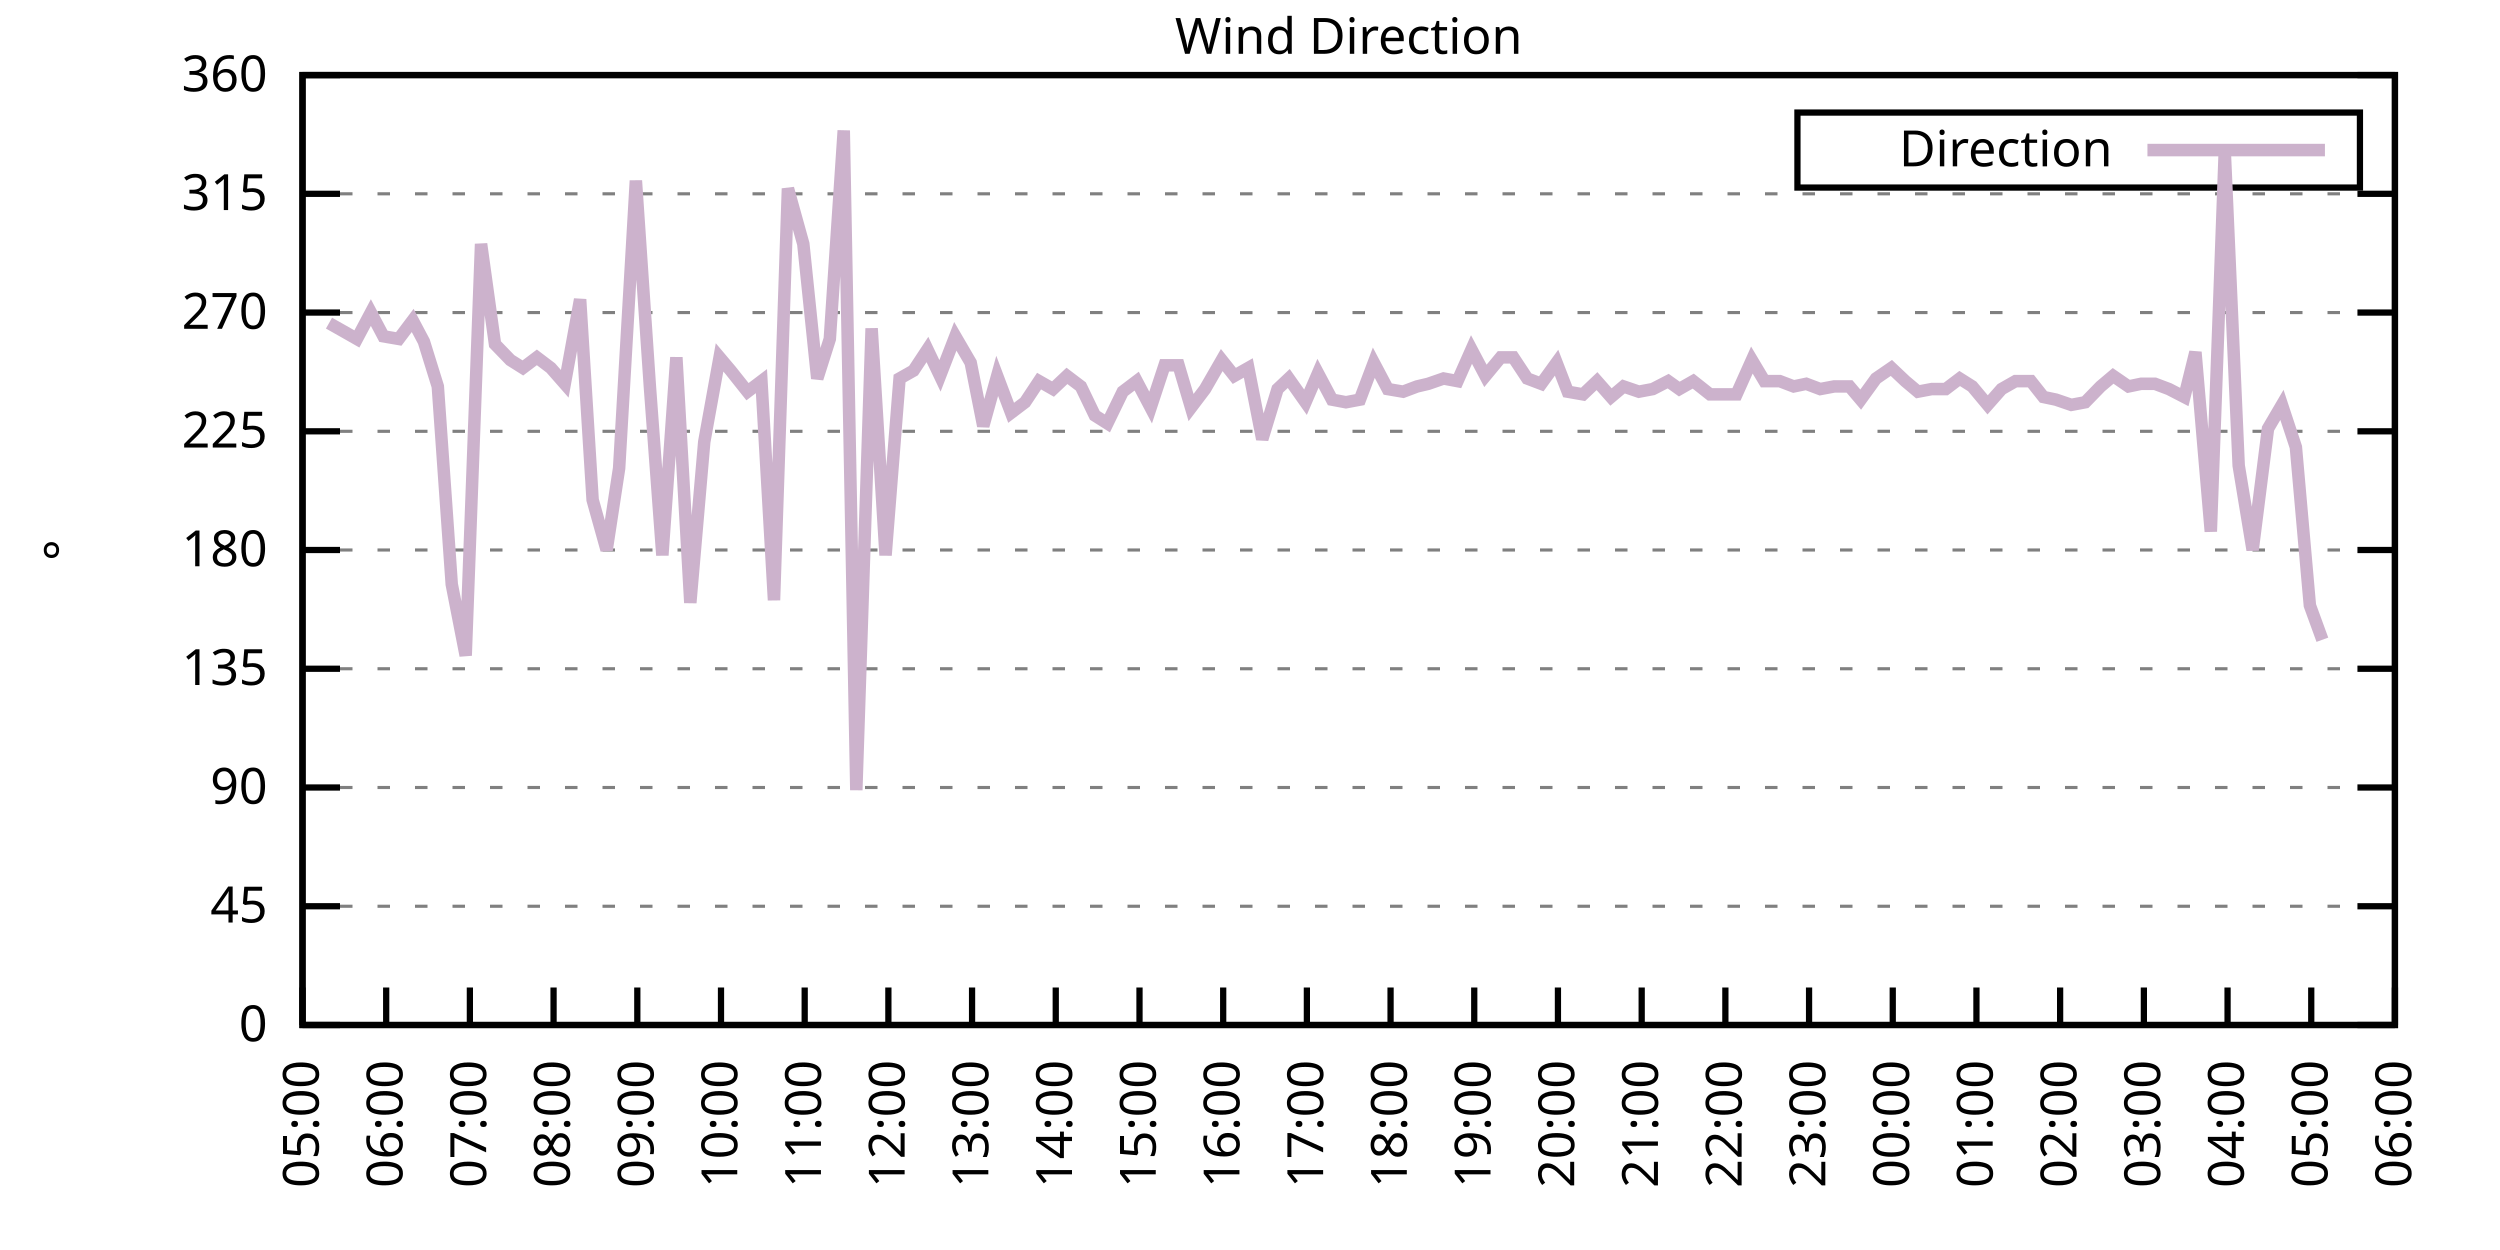
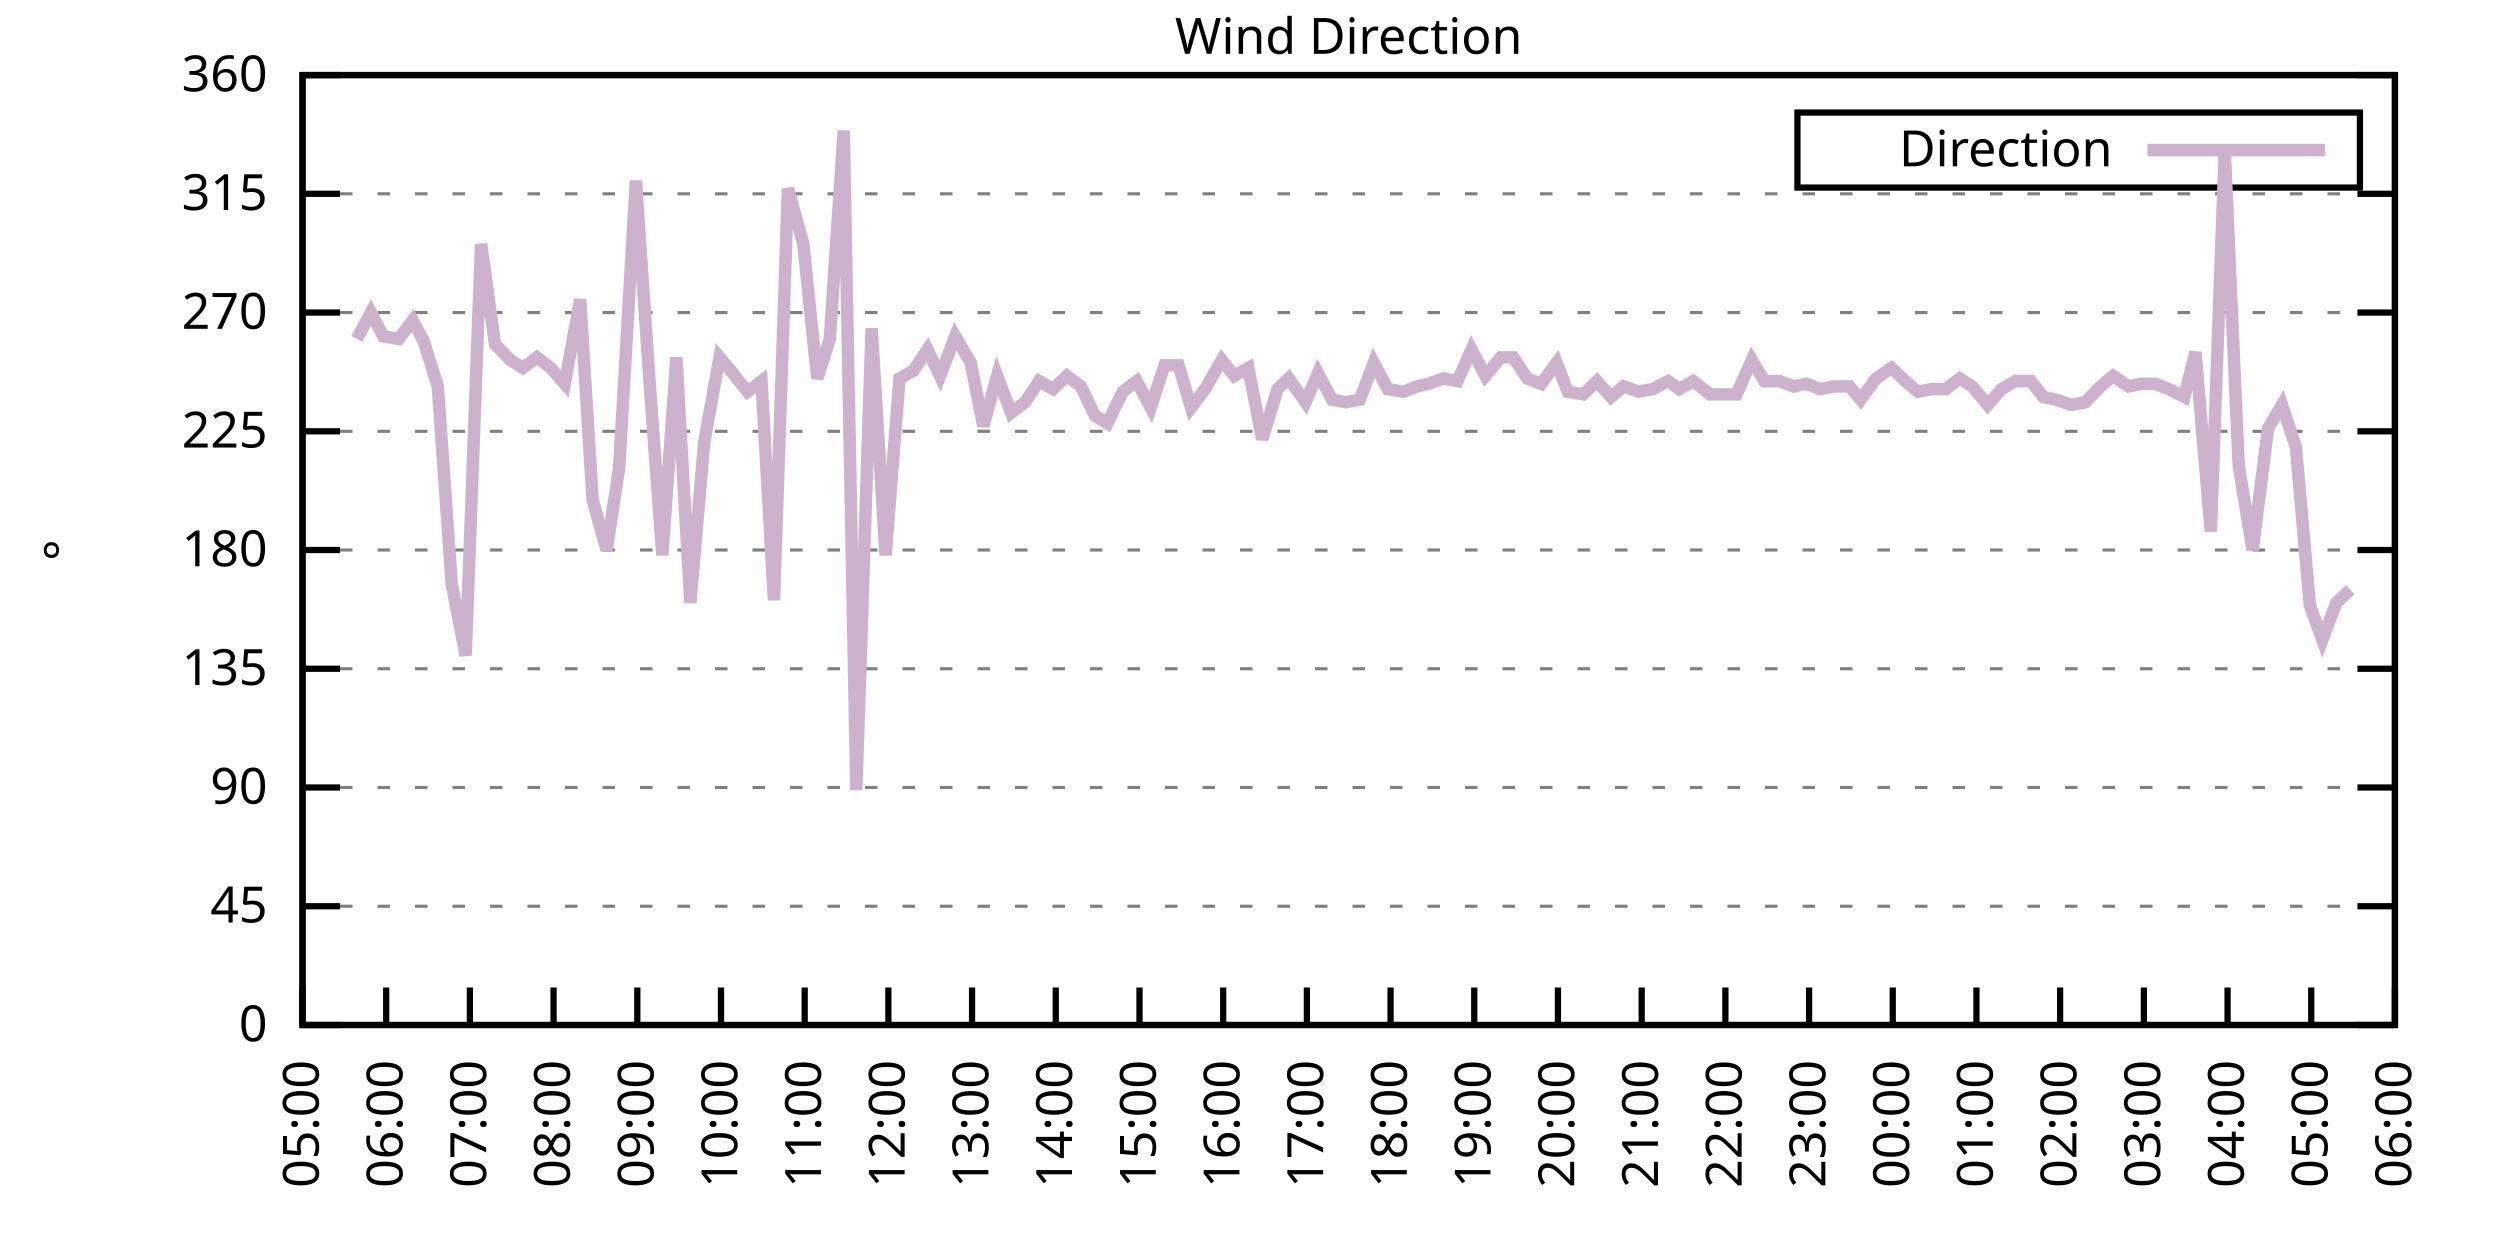
<svg xmlns="http://www.w3.org/2000/svg" xmlns:xlink="http://www.w3.org/1999/xlink" width="400" height="200" viewBox="0 0 400 200">
  <g id="gnuplot_canvas">
    <rect x="0" y="0" width="400" height="200" fill="none" />
    <defs>
      <circle id="gpDot" r="0.5" stroke-width="0.5" stroke="currentColor" />
      <path id="gpPt0" stroke-width="0.333" stroke="currentColor" d="M-1,0 h2 M0,-1 v2" />
      <path id="gpPt1" stroke-width="0.333" stroke="currentColor" d="M-1,-1 L1,1 M1,-1 L-1,1" />
      <path id="gpPt2" stroke-width="0.333" stroke="currentColor" d="M-1,0 L1,0 M0,-1 L0,1 M-1,-1 L1,1 M-1,1 L1,-1" />
      <rect id="gpPt3" stroke-width="0.333" stroke="currentColor" x="-1" y="-1" width="2" height="2" />
      <rect id="gpPt4" stroke-width="0.333" stroke="currentColor" fill="currentColor" x="-1" y="-1" width="2" height="2" />
      <circle id="gpPt5" stroke-width="0.333" stroke="currentColor" cx="0" cy="0" r="1" />
      <use xlink:href="#gpPt5" id="gpPt6" fill="currentColor" stroke="none" />
      <path id="gpPt7" stroke-width="0.333" stroke="currentColor" d="M0,-1.33 L-1.33,0.67 L1.33,0.67 z" />
      <use xlink:href="#gpPt7" id="gpPt8" fill="currentColor" stroke="none" />
      <use xlink:href="#gpPt7" id="gpPt9" stroke="currentColor" transform="rotate(180)" />
      <use xlink:href="#gpPt9" id="gpPt10" fill="currentColor" stroke="none" />
      <use xlink:href="#gpPt3" id="gpPt11" stroke="currentColor" transform="rotate(45)" />
      <use xlink:href="#gpPt11" id="gpPt12" fill="currentColor" stroke="none" />
      <path id="gpPt13" stroke-width="0.333" stroke="currentColor" d="M0,1.330 L1.265,0.411 L0.782,-1.067 L-0.782,-1.076 L-1.265,0.411 z" />
      <use xlink:href="#gpPt13" id="gpPt14" fill="currentColor" stroke="none" />
      <filter id="textbox" filterUnits="objectBoundingBox" x="0" y="0" height="1" width="1">
        <feFlood flood-color="white" flood-opacity="1" result="bgnd" />
        <feComposite in="SourceGraphic" in2="bgnd" operator="atop" />
      </filter>
      <filter id="greybox" filterUnits="objectBoundingBox" x="0" y="0" height="1" width="1">
        <feFlood flood-color="lightgrey" flood-opacity="1" result="grey" />
        <feComposite in="SourceGraphic" in2="grey" operator="atop" />
      </filter>
    </defs>
    <g fill="none" color="white" stroke="currentColor" stroke-width="1.00" stroke-linecap="butt" stroke-linejoin="miter">
</g>
    <g fill="none" color="black" stroke="currentColor" stroke-width="1.00" stroke-linecap="butt" stroke-linejoin="miter">
      <g stroke="none" shape-rendering="crispEdges">
        <polygon fill="rgb(255, 255, 255)" points="48.40,164.00 383.18,164.00 383.18,12.02 48.40,12.02 " />
      </g>
    </g>
    <g fill="none" color="black" stroke="currentColor" stroke-width="1.00" stroke-linecap="butt" stroke-linejoin="miter">
</g>
    <g fill="none" color="black" stroke="black" stroke-width="0.50" stroke-linecap="butt" stroke-linejoin="miter">
</g>
    <g fill="none" color="gray" stroke="currentColor" stroke-width="0.50" stroke-linecap="butt" stroke-linejoin="miter">
      <path stroke="gray" stroke-dasharray="2,4" class="gridline" d="M48.40,164.00 L383.19,164.00  " />
    </g>
    <g fill="none" color="gray" stroke="gray" stroke-width="1.00" stroke-linecap="butt" stroke-linejoin="miter">
</g>
    <g fill="none" color="black" stroke="currentColor" stroke-width="1.00" stroke-linecap="butt" stroke-linejoin="miter">
      <path stroke="black" d="M48.40,164.00 L54.40,164.00 M383.19,164.00 L377.19,164.00  " />
      <g transform="translate(42.80,166.60)" stroke="none" fill="black" font-family="Sans" font-size="8.00" text-anchor="end">
        <text>
          <tspan font-family="Sans"> 0</tspan>
        </text>
      </g>
    </g>
    <g fill="none" color="black" stroke="currentColor" stroke-width="1.00" stroke-linecap="butt" stroke-linejoin="miter">
</g>
    <g fill="none" color="black" stroke="black" stroke-width="0.50" stroke-linecap="butt" stroke-linejoin="miter">
</g>
    <g fill="none" color="gray" stroke="currentColor" stroke-width="0.50" stroke-linecap="butt" stroke-linejoin="miter">
      <path stroke="gray" stroke-dasharray="2,4" class="gridline" d="M48.40,145.00 L383.19,145.00  " />
    </g>
    <g fill="none" color="gray" stroke="gray" stroke-width="1.00" stroke-linecap="butt" stroke-linejoin="miter">
</g>
    <g fill="none" color="black" stroke="currentColor" stroke-width="1.00" stroke-linecap="butt" stroke-linejoin="miter">
      <path stroke="black" d="M48.40,145.00 L54.40,145.00 M383.19,145.00 L377.19,145.00  " />
      <g transform="translate(42.80,147.60)" stroke="none" fill="black" font-family="Sans" font-size="8.00" text-anchor="end">
        <text>
          <tspan font-family="Sans"> 45</tspan>
        </text>
      </g>
    </g>
    <g fill="none" color="black" stroke="currentColor" stroke-width="1.00" stroke-linecap="butt" stroke-linejoin="miter">
</g>
    <g fill="none" color="black" stroke="black" stroke-width="0.50" stroke-linecap="butt" stroke-linejoin="miter">
</g>
    <g fill="none" color="gray" stroke="currentColor" stroke-width="0.50" stroke-linecap="butt" stroke-linejoin="miter">
      <path stroke="gray" stroke-dasharray="2,4" class="gridline" d="M48.40,126.00 L383.19,126.00  " />
    </g>
    <g fill="none" color="gray" stroke="gray" stroke-width="1.00" stroke-linecap="butt" stroke-linejoin="miter">
</g>
    <g fill="none" color="black" stroke="currentColor" stroke-width="1.00" stroke-linecap="butt" stroke-linejoin="miter">
      <path stroke="black" d="M48.40,126.00 L54.40,126.00 M383.19,126.00 L377.19,126.00  " />
      <g transform="translate(42.80,128.60)" stroke="none" fill="black" font-family="Sans" font-size="8.00" text-anchor="end">
        <text>
          <tspan font-family="Sans"> 90</tspan>
        </text>
      </g>
    </g>
    <g fill="none" color="black" stroke="currentColor" stroke-width="1.00" stroke-linecap="butt" stroke-linejoin="miter">
</g>
    <g fill="none" color="black" stroke="black" stroke-width="0.50" stroke-linecap="butt" stroke-linejoin="miter">
</g>
    <g fill="none" color="gray" stroke="currentColor" stroke-width="0.50" stroke-linecap="butt" stroke-linejoin="miter">
      <path stroke="gray" stroke-dasharray="2,4" class="gridline" d="M48.40,107.00 L383.19,107.00  " />
    </g>
    <g fill="none" color="gray" stroke="gray" stroke-width="1.00" stroke-linecap="butt" stroke-linejoin="miter">
</g>
    <g fill="none" color="black" stroke="currentColor" stroke-width="1.00" stroke-linecap="butt" stroke-linejoin="miter">
      <path stroke="black" d="M48.40,107.00 L54.40,107.00 M383.19,107.00 L377.19,107.00  " />
      <g transform="translate(42.80,109.60)" stroke="none" fill="black" font-family="Sans" font-size="8.00" text-anchor="end">
        <text>
          <tspan font-family="Sans"> 135</tspan>
        </text>
      </g>
    </g>
    <g fill="none" color="black" stroke="currentColor" stroke-width="1.00" stroke-linecap="butt" stroke-linejoin="miter">
</g>
    <g fill="none" color="black" stroke="black" stroke-width="0.50" stroke-linecap="butt" stroke-linejoin="miter">
</g>
    <g fill="none" color="gray" stroke="currentColor" stroke-width="0.50" stroke-linecap="butt" stroke-linejoin="miter">
      <path stroke="gray" stroke-dasharray="2,4" class="gridline" d="M48.40,88.00 L383.19,88.00  " />
    </g>
    <g fill="none" color="gray" stroke="gray" stroke-width="1.00" stroke-linecap="butt" stroke-linejoin="miter">
</g>
    <g fill="none" color="black" stroke="currentColor" stroke-width="1.00" stroke-linecap="butt" stroke-linejoin="miter">
      <path stroke="black" d="M48.40,88.00 L54.40,88.00 M383.19,88.00 L377.19,88.00  " />
      <g transform="translate(42.80,90.60)" stroke="none" fill="black" font-family="Sans" font-size="8.00" text-anchor="end">
        <text>
          <tspan font-family="Sans"> 180</tspan>
        </text>
      </g>
    </g>
    <g fill="none" color="black" stroke="currentColor" stroke-width="1.00" stroke-linecap="butt" stroke-linejoin="miter">
</g>
    <g fill="none" color="black" stroke="black" stroke-width="0.50" stroke-linecap="butt" stroke-linejoin="miter">
</g>
    <g fill="none" color="gray" stroke="currentColor" stroke-width="0.50" stroke-linecap="butt" stroke-linejoin="miter">
      <path stroke="gray" stroke-dasharray="2,4" class="gridline" d="M48.40,69.01 L383.19,69.01  " />
    </g>
    <g fill="none" color="gray" stroke="gray" stroke-width="1.00" stroke-linecap="butt" stroke-linejoin="miter">
</g>
    <g fill="none" color="black" stroke="currentColor" stroke-width="1.00" stroke-linecap="butt" stroke-linejoin="miter">
      <path stroke="black" d="M48.40,69.01 L54.40,69.01 M383.19,69.01 L377.19,69.01  " />
      <g transform="translate(42.80,71.61)" stroke="none" fill="black" font-family="Sans" font-size="8.00" text-anchor="end">
        <text>
          <tspan font-family="Sans"> 225</tspan>
        </text>
      </g>
    </g>
    <g fill="none" color="black" stroke="currentColor" stroke-width="1.00" stroke-linecap="butt" stroke-linejoin="miter">
</g>
    <g fill="none" color="black" stroke="black" stroke-width="0.50" stroke-linecap="butt" stroke-linejoin="miter">
</g>
    <g fill="none" color="gray" stroke="currentColor" stroke-width="0.50" stroke-linecap="butt" stroke-linejoin="miter">
      <path stroke="gray" stroke-dasharray="2,4" class="gridline" d="M48.40,50.01 L383.19,50.01  " />
    </g>
    <g fill="none" color="gray" stroke="gray" stroke-width="1.00" stroke-linecap="butt" stroke-linejoin="miter">
</g>
    <g fill="none" color="black" stroke="currentColor" stroke-width="1.00" stroke-linecap="butt" stroke-linejoin="miter">
      <path stroke="black" d="M48.40,50.01 L54.40,50.01 M383.19,50.01 L377.19,50.01  " />
      <g transform="translate(42.80,52.61)" stroke="none" fill="black" font-family="Sans" font-size="8.00" text-anchor="end">
        <text>
          <tspan font-family="Sans"> 270</tspan>
        </text>
      </g>
    </g>
    <g fill="none" color="black" stroke="currentColor" stroke-width="1.00" stroke-linecap="butt" stroke-linejoin="miter">
</g>
    <g fill="none" color="black" stroke="black" stroke-width="0.50" stroke-linecap="butt" stroke-linejoin="miter">
</g>
    <g fill="none" color="gray" stroke="currentColor" stroke-width="0.50" stroke-linecap="butt" stroke-linejoin="miter">
      <path stroke="gray" stroke-dasharray="2,4" class="gridline" d="M48.40,31.01 L383.19,31.01  " />
    </g>
    <g fill="none" color="gray" stroke="gray" stroke-width="1.00" stroke-linecap="butt" stroke-linejoin="miter">
</g>
    <g fill="none" color="black" stroke="currentColor" stroke-width="1.00" stroke-linecap="butt" stroke-linejoin="miter">
      <path stroke="black" d="M48.40,31.01 L54.40,31.01 M383.19,31.01 L377.19,31.01  " />
      <g transform="translate(42.80,33.61)" stroke="none" fill="black" font-family="Sans" font-size="8.00" text-anchor="end">
        <text>
          <tspan font-family="Sans"> 315</tspan>
        </text>
      </g>
    </g>
    <g fill="none" color="black" stroke="currentColor" stroke-width="1.00" stroke-linecap="butt" stroke-linejoin="miter">
</g>
    <g fill="none" color="black" stroke="black" stroke-width="0.50" stroke-linecap="butt" stroke-linejoin="miter">
</g>
    <g fill="none" color="gray" stroke="currentColor" stroke-width="0.50" stroke-linecap="butt" stroke-linejoin="miter">
      <path stroke="gray" stroke-dasharray="2,4" class="gridline" d="M48.40,12.01 L383.19,12.01  " />
    </g>
    <g fill="none" color="gray" stroke="gray" stroke-width="1.00" stroke-linecap="butt" stroke-linejoin="miter">
</g>
    <g fill="none" color="black" stroke="currentColor" stroke-width="1.00" stroke-linecap="butt" stroke-linejoin="miter">
      <path stroke="black" d="M48.40,12.01 L54.40,12.01 M383.19,12.01 L377.19,12.01  " />
      <g transform="translate(42.80,14.61)" stroke="none" fill="black" font-family="Sans" font-size="8.00" text-anchor="end">
        <text>
          <tspan font-family="Sans"> 360</tspan>
        </text>
      </g>
    </g>
    <g fill="none" color="black" stroke="currentColor" stroke-width="1.00" stroke-linecap="butt" stroke-linejoin="miter">
      <path stroke="black" d="M48.40,164.00 L48.40,158.00  " />
      <g transform="translate(51.00,169.60) rotate(270.00)" stroke="none" fill="black" font-family="Sans" font-size="8.00" text-anchor="end">
        <text>
          <tspan font-family="Sans">05:00</tspan>
        </text>
      </g>
    </g>
    <g fill="none" color="black" stroke="currentColor" stroke-width="1.00" stroke-linecap="butt" stroke-linejoin="miter">
      <path stroke="black" d="M61.79,164.00 L61.79,158.00  " />
      <g transform="translate(64.39,169.60) rotate(270.00)" stroke="none" fill="black" font-family="Sans" font-size="8.00" text-anchor="end">
        <text>
          <tspan font-family="Sans">06:00</tspan>
        </text>
      </g>
    </g>
    <g fill="none" color="black" stroke="currentColor" stroke-width="1.00" stroke-linecap="butt" stroke-linejoin="miter">
      <path stroke="black" d="M75.18,164.00 L75.18,158.00  " />
      <g transform="translate(77.78,169.60) rotate(270.00)" stroke="none" fill="black" font-family="Sans" font-size="8.00" text-anchor="end">
        <text>
          <tspan font-family="Sans">07:00</tspan>
        </text>
      </g>
    </g>
    <g fill="none" color="black" stroke="currentColor" stroke-width="1.00" stroke-linecap="butt" stroke-linejoin="miter">
      <path stroke="black" d="M88.57,164.00 L88.57,158.00  " />
      <g transform="translate(91.17,169.60) rotate(270.00)" stroke="none" fill="black" font-family="Sans" font-size="8.00" text-anchor="end">
        <text>
          <tspan font-family="Sans">08:00</tspan>
        </text>
      </g>
    </g>
    <g fill="none" color="black" stroke="currentColor" stroke-width="1.00" stroke-linecap="butt" stroke-linejoin="miter">
      <path stroke="black" d="M101.97,164.00 L101.97,158.00  " />
      <g transform="translate(104.57,169.60) rotate(270.00)" stroke="none" fill="black" font-family="Sans" font-size="8.00" text-anchor="end">
        <text>
          <tspan font-family="Sans">09:00</tspan>
        </text>
      </g>
    </g>
    <g fill="none" color="black" stroke="currentColor" stroke-width="1.00" stroke-linecap="butt" stroke-linejoin="miter">
      <path stroke="black" d="M115.36,164.00 L115.36,158.00  " />
      <g transform="translate(117.96,169.60) rotate(270.00)" stroke="none" fill="black" font-family="Sans" font-size="8.00" text-anchor="end">
        <text>
          <tspan font-family="Sans">10:00</tspan>
        </text>
      </g>
    </g>
    <g fill="none" color="black" stroke="currentColor" stroke-width="1.00" stroke-linecap="butt" stroke-linejoin="miter">
      <path stroke="black" d="M128.75,164.00 L128.75,158.00  " />
      <g transform="translate(131.35,169.60) rotate(270.00)" stroke="none" fill="black" font-family="Sans" font-size="8.00" text-anchor="end">
        <text>
          <tspan font-family="Sans">11:00</tspan>
        </text>
      </g>
    </g>
    <g fill="none" color="black" stroke="currentColor" stroke-width="1.00" stroke-linecap="butt" stroke-linejoin="miter">
      <path stroke="black" d="M142.14,164.00 L142.14,158.00  " />
      <g transform="translate(144.74,169.60) rotate(270.00)" stroke="none" fill="black" font-family="Sans" font-size="8.00" text-anchor="end">
        <text>
          <tspan font-family="Sans">12:00</tspan>
        </text>
      </g>
    </g>
    <g fill="none" color="black" stroke="currentColor" stroke-width="1.00" stroke-linecap="butt" stroke-linejoin="miter">
      <path stroke="black" d="M155.53,164.00 L155.53,158.00  " />
      <g transform="translate(158.13,169.60) rotate(270.00)" stroke="none" fill="black" font-family="Sans" font-size="8.00" text-anchor="end">
        <text>
          <tspan font-family="Sans">13:00</tspan>
        </text>
      </g>
    </g>
    <g fill="none" color="black" stroke="currentColor" stroke-width="1.00" stroke-linecap="butt" stroke-linejoin="miter">
      <path stroke="black" d="M168.92,164.00 L168.92,158.00  " />
      <g transform="translate(171.52,169.60) rotate(270.00)" stroke="none" fill="black" font-family="Sans" font-size="8.00" text-anchor="end">
        <text>
          <tspan font-family="Sans">14:00</tspan>
        </text>
      </g>
    </g>
    <g fill="none" color="black" stroke="currentColor" stroke-width="1.00" stroke-linecap="butt" stroke-linejoin="miter">
      <path stroke="black" d="M182.32,164.00 L182.32,158.00  " />
      <g transform="translate(184.92,169.60) rotate(270.00)" stroke="none" fill="black" font-family="Sans" font-size="8.00" text-anchor="end">
        <text>
          <tspan font-family="Sans">15:00</tspan>
        </text>
      </g>
    </g>
    <g fill="none" color="black" stroke="currentColor" stroke-width="1.00" stroke-linecap="butt" stroke-linejoin="miter">
      <path stroke="black" d="M195.71,164.00 L195.71,158.00  " />
      <g transform="translate(198.31,169.60) rotate(270.00)" stroke="none" fill="black" font-family="Sans" font-size="8.00" text-anchor="end">
        <text>
          <tspan font-family="Sans">16:00</tspan>
        </text>
      </g>
    </g>
    <g fill="none" color="black" stroke="currentColor" stroke-width="1.00" stroke-linecap="butt" stroke-linejoin="miter">
      <path stroke="black" d="M209.10,164.00 L209.10,158.00  " />
      <g transform="translate(211.70,169.60) rotate(270.00)" stroke="none" fill="black" font-family="Sans" font-size="8.00" text-anchor="end">
        <text>
          <tspan font-family="Sans">17:00</tspan>
        </text>
      </g>
    </g>
    <g fill="none" color="black" stroke="currentColor" stroke-width="1.00" stroke-linecap="butt" stroke-linejoin="miter">
      <path stroke="black" d="M222.49,164.00 L222.49,158.00  " />
      <g transform="translate(225.09,169.60) rotate(270.00)" stroke="none" fill="black" font-family="Sans" font-size="8.00" text-anchor="end">
        <text>
          <tspan font-family="Sans">18:00</tspan>
        </text>
      </g>
    </g>
    <g fill="none" color="black" stroke="currentColor" stroke-width="1.00" stroke-linecap="butt" stroke-linejoin="miter">
      <path stroke="black" d="M235.88,164.00 L235.88,158.00  " />
      <g transform="translate(238.48,169.60) rotate(270.00)" stroke="none" fill="black" font-family="Sans" font-size="8.00" text-anchor="end">
        <text>
          <tspan font-family="Sans">19:00</tspan>
        </text>
      </g>
    </g>
    <g fill="none" color="black" stroke="currentColor" stroke-width="1.00" stroke-linecap="butt" stroke-linejoin="miter">
      <path stroke="black" d="M249.27,164.00 L249.27,158.00  " />
      <g transform="translate(251.87,169.60) rotate(270.00)" stroke="none" fill="black" font-family="Sans" font-size="8.00" text-anchor="end">
        <text>
          <tspan font-family="Sans">20:00</tspan>
        </text>
      </g>
    </g>
    <g fill="none" color="black" stroke="currentColor" stroke-width="1.00" stroke-linecap="butt" stroke-linejoin="miter">
      <path stroke="black" d="M262.67,164.00 L262.67,158.00  " />
      <g transform="translate(265.27,169.60) rotate(270.00)" stroke="none" fill="black" font-family="Sans" font-size="8.00" text-anchor="end">
        <text>
          <tspan font-family="Sans">21:00</tspan>
        </text>
      </g>
    </g>
    <g fill="none" color="black" stroke="currentColor" stroke-width="1.00" stroke-linecap="butt" stroke-linejoin="miter">
      <path stroke="black" d="M276.06,164.00 L276.06,158.00  " />
      <g transform="translate(278.66,169.60) rotate(270.00)" stroke="none" fill="black" font-family="Sans" font-size="8.00" text-anchor="end">
        <text>
          <tspan font-family="Sans">22:00</tspan>
        </text>
      </g>
    </g>
    <g fill="none" color="black" stroke="currentColor" stroke-width="1.00" stroke-linecap="butt" stroke-linejoin="miter">
      <path stroke="black" d="M289.45,164.00 L289.45,158.00  " />
      <g transform="translate(292.05,169.60) rotate(270.00)" stroke="none" fill="black" font-family="Sans" font-size="8.00" text-anchor="end">
        <text>
          <tspan font-family="Sans">23:00</tspan>
        </text>
      </g>
    </g>
    <g fill="none" color="black" stroke="currentColor" stroke-width="1.00" stroke-linecap="butt" stroke-linejoin="miter">
      <path stroke="black" d="M302.84,164.00 L302.84,158.00  " />
      <g transform="translate(305.44,169.60) rotate(270.00)" stroke="none" fill="black" font-family="Sans" font-size="8.00" text-anchor="end">
        <text>
          <tspan font-family="Sans">00:00</tspan>
        </text>
      </g>
    </g>
    <g fill="none" color="black" stroke="currentColor" stroke-width="1.00" stroke-linecap="butt" stroke-linejoin="miter">
      <path stroke="black" d="M316.23,164.00 L316.23,158.00  " />
      <g transform="translate(318.83,169.60) rotate(270.00)" stroke="none" fill="black" font-family="Sans" font-size="8.00" text-anchor="end">
        <text>
          <tspan font-family="Sans">01:00</tspan>
        </text>
      </g>
    </g>
    <g fill="none" color="black" stroke="currentColor" stroke-width="1.00" stroke-linecap="butt" stroke-linejoin="miter">
      <path stroke="black" d="M329.62,164.00 L329.62,158.00  " />
      <g transform="translate(332.22,169.60) rotate(270.00)" stroke="none" fill="black" font-family="Sans" font-size="8.00" text-anchor="end">
        <text>
          <tspan font-family="Sans">02:00</tspan>
        </text>
      </g>
    </g>
    <g fill="none" color="black" stroke="currentColor" stroke-width="1.00" stroke-linecap="butt" stroke-linejoin="miter">
      <path stroke="black" d="M343.02,164.00 L343.02,158.00  " />
      <g transform="translate(345.62,169.60) rotate(270.00)" stroke="none" fill="black" font-family="Sans" font-size="8.00" text-anchor="end">
        <text>
          <tspan font-family="Sans">03:00</tspan>
        </text>
      </g>
    </g>
    <g fill="none" color="black" stroke="currentColor" stroke-width="1.00" stroke-linecap="butt" stroke-linejoin="miter">
      <path stroke="black" d="M356.41,164.00 L356.41,158.00  " />
      <g transform="translate(359.01,169.60) rotate(270.00)" stroke="none" fill="black" font-family="Sans" font-size="8.00" text-anchor="end">
        <text>
          <tspan font-family="Sans">04:00</tspan>
        </text>
      </g>
    </g>
    <g fill="none" color="black" stroke="currentColor" stroke-width="1.00" stroke-linecap="butt" stroke-linejoin="miter">
      <path stroke="black" d="M369.80,164.00 L369.80,158.00  " />
      <g transform="translate(372.40,169.60) rotate(270.00)" stroke="none" fill="black" font-family="Sans" font-size="8.00" text-anchor="end">
        <text>
          <tspan font-family="Sans">05:00</tspan>
        </text>
      </g>
    </g>
    <g fill="none" color="black" stroke="currentColor" stroke-width="1.00" stroke-linecap="butt" stroke-linejoin="miter">
      <path stroke="black" d="M383.19,164.00 L383.19,158.00  " />
      <g transform="translate(385.79,169.60) rotate(270.00)" stroke="none" fill="black" font-family="Sans" font-size="8.00" text-anchor="end">
        <text>
          <tspan font-family="Sans">06:00</tspan>
        </text>
      </g>
    </g>
    <g fill="none" color="black" stroke="currentColor" stroke-width="1.00" stroke-linecap="butt" stroke-linejoin="miter">
</g>
    <g fill="none" color="black" stroke="currentColor" stroke-width="1.00" stroke-linecap="butt" stroke-linejoin="miter">
      <path stroke="black" d="M48.40,12.01 L48.40,164.00 L383.19,164.00 L383.19,12.01 L48.40,12.01 Z  " />
    </g>
    <g fill="none" color="black" stroke="currentColor" stroke-width="1.00" stroke-linecap="butt" stroke-linejoin="miter">
</g>
    <g fill="none" color="black" stroke="currentColor" stroke-width="1.00" stroke-linecap="butt" stroke-linejoin="miter">
      <path stroke="black" d="M287.59,30.01 L287.59,18.01 L377.59,18.01 L377.59,30.01 L287.59,30.01 Z  " />
    </g>
    <g id="Wind_direction_plot_1">
      <g fill="none" color="white" stroke="black" stroke-width="2.00" stroke-linecap="butt" stroke-linejoin="miter">
</g>
      <g fill="none" color="black" stroke="currentColor" stroke-width="2.00" stroke-linecap="butt" stroke-linejoin="miter">
        <g transform="translate(337.99,26.61)" stroke="none" fill="black" font-family="Sans" font-size="8.00" text-anchor="end">
          <text>
            <tspan font-family="Sans">Direction</tspan>
          </text>
        </g>
      </g>
      <g fill="none" color="black" stroke="currentColor" stroke-width="2.00" stroke-linecap="butt" stroke-linejoin="miter">
-         <path stroke="rgb(204, 178, 204)" d="M343.59,24.01 L371.99,24.01 M52.64,51.70 L54.87,52.96 L57.10,54.23 L59.34,50.01 L61.35,53.81 L63.80,54.23   L66.03,51.27 L67.82,54.65 L70.05,61.83 L72.28,93.49 L74.51,104.89 L76.97,39.03 L79.20,55.07 L81.66,57.61   L83.66,58.87 L85.90,57.18 L88.13,58.87 L90.36,61.41 L92.82,47.90 L94.82,79.98 L97.06,88.00 L99.06,74.92   L101.74,28.90 L103.98,61.83 L105.98,88.85 L108.22,57.18 L110.45,96.45 L112.68,70.70 L115.13,57.18 L116.92,59.30   L119.60,62.67 L121.83,60.98 L123.84,96.03 L126.07,30.16 L128.53,39.03 L130.76,60.56 L132.77,54.23 L135.00,20.88   L137.01,126.42 L139.46,52.54 L141.69,88.85 L143.93,60.56 L146.16,59.30 L148.39,55.92 L150.40,60.14 L152.85,53.81   L155.31,58.03 L157.32,68.16 L159.55,60.14 L161.78,66.05 L164.01,64.36 L166.25,60.98 L168.48,62.25 L170.71,60.14   L172.94,61.83 L175.17,66.47 L177.18,67.74 L179.64,62.67 L181.87,60.98 L184.10,65.21 L186.33,58.45 L188.57,58.45   L190.57,65.21 L192.81,62.25 L195.48,57.61 L197.49,60.14 L199.73,58.87 L201.96,70.27 L204.41,62.25 L206.20,60.56   L208.88,64.36 L210.88,59.72 L213.12,63.94 L215.35,64.36 L217.58,63.94 L219.81,58.03 L222.04,62.25 L224.50,62.67   L226.73,61.83 L228.52,61.41 L230.97,60.56 L233.20,60.98 L235.44,55.92 L237.67,60.14 L240.12,57.18 L242.13,57.18   L244.36,60.56 L246.60,61.41 L249.05,58.03 L250.84,62.67 L253.29,63.10 L255.52,60.98 L257.76,63.52 L259.76,61.83   L262.22,62.67 L264.45,62.25 L266.91,60.98 L268.69,62.25 L270.92,60.98 L273.60,63.10 L275.61,63.10 L277.84,63.10   L280.30,57.61 L282.31,60.98 L284.76,60.98 L286.99,61.83 L289.00,61.41 L291.23,62.25 L293.47,61.83 L295.92,61.83   L297.71,63.94 L300.16,60.56 L302.62,58.87 L304.85,60.98 L306.86,62.67 L309.09,62.25 L311.32,62.25 L313.55,60.56   L315.56,61.83 L318.02,64.78 L320.25,62.25 L322.48,60.98 L324.94,60.98 L326.95,63.52 L328.95,63.94 L331.41,64.78   L333.64,64.36 L336.10,61.83 L338.10,60.14 L340.56,61.83 L342.57,61.41 L344.80,61.41 L347.03,62.25 L349.49,63.52   L351.27,56.34 L353.73,85.05 L355.96,24.25 L358.19,74.49 L360.42,88.00 L362.88,68.58 L365.11,64.78 L367.34,71.54   L369.58,96.87 L371.58,102.36  " />
+         <path stroke="rgb(204, 178, 204)" d="M343.59,24.01 L371.99,24.01 M57.10,54.23 L59.34,50.01 L61.35,53.81 L63.80,54.23 L66.03,51.27 L67.82,54.65   L70.05,61.83 L72.28,93.49 L74.51,104.89 L76.97,39.03 L79.20,55.07 L81.66,57.61 L83.66,58.87 L85.90,57.18   L88.13,58.87 L90.36,61.41 L92.82,47.90 L94.82,79.98 L97.06,88.00 L99.06,74.92 L101.74,28.90 L103.98,61.83   L105.98,88.85 L108.22,57.18 L110.45,96.45 L112.68,70.70 L115.13,57.18 L116.92,59.30 L119.60,62.67 L121.83,60.98   L123.84,96.03 L126.07,30.16 L128.53,39.03 L130.76,60.56 L132.77,54.23 L135.00,20.88 L137.01,126.42 L139.46,52.54   L141.69,88.85 L143.93,60.56 L146.16,59.30 L148.39,55.92 L150.40,60.14 L152.85,53.81 L155.31,58.03 L157.32,68.16   L159.55,60.14 L161.78,66.05 L164.01,64.36 L166.25,60.98 L168.48,62.25 L170.71,60.14 L172.94,61.83 L175.17,66.47   L177.18,67.74 L179.64,62.67 L181.87,60.98 L184.10,65.21 L186.33,58.45 L188.57,58.45 L190.57,65.21 L192.81,62.25   L195.48,57.61 L197.49,60.14 L199.73,58.87 L201.96,70.27 L204.41,62.25 L206.20,60.56 L208.88,64.36 L210.88,59.72   L213.12,63.94 L215.35,64.36 L217.58,63.94 L219.81,58.03 L222.04,62.25 L224.50,62.67 L226.73,61.83 L228.52,61.41   L230.97,60.56 L233.20,60.98 L235.44,55.92 L237.67,60.14 L240.12,57.18 L242.13,57.18 L244.36,60.56 L246.60,61.41   L249.05,58.03 L250.84,62.67 L253.29,63.10 L255.52,60.98 L257.76,63.52 L259.76,61.83 L262.22,62.67 L264.45,62.25   L266.91,60.98 L268.69,62.25 L270.92,60.98 L273.60,63.10 L275.61,63.10 L277.84,63.10 L280.30,57.61 L282.31,60.98   L284.76,60.98 L286.99,61.83 L289.00,61.41 L291.23,62.25 L293.47,61.83 L295.92,61.83 L297.71,63.94 L300.16,60.56   L302.62,58.87 L304.85,60.98 L306.86,62.67 L309.09,62.25 L311.32,62.25 L313.55,60.56 L315.56,61.83 L318.02,64.78   L320.25,62.25 L322.48,60.98 L324.94,60.98 L326.95,63.52 L328.95,63.94 L331.41,64.78 L333.64,64.36 L336.10,61.83   L338.10,60.14 L340.56,61.83 L342.57,61.41 L344.80,61.41 L347.03,62.25 L349.49,63.52 L351.27,56.34 L353.73,85.05   L355.96,24.25 L358.19,74.49 L360.42,88.00 L362.88,68.58 L365.11,64.78 L367.34,71.54 L369.58,96.87 L371.58,102.36   L373.82,96.45 L376.05,94.34  " />
      </g>
    </g>
    <g fill="none" color="black" stroke="currentColor" stroke-width="2.00" stroke-linecap="butt" stroke-linejoin="miter">
</g>
    <g fill="none" color="black" stroke="black" stroke-width="1.00" stroke-linecap="butt" stroke-linejoin="miter">
</g>
    <g fill="none" color="black" stroke="currentColor" stroke-width="1.00" stroke-linecap="butt" stroke-linejoin="miter">
      <path stroke="black" d="M48.40,12.01 L48.40,164.00 L383.19,164.00 L383.19,12.01 L48.40,12.01 Z  " />
      <g transform="translate(12.80,88.01) rotate(270.00)" stroke="none" fill="black" font-family="Sans" font-size="8.00" text-anchor="middle">
        <text>
          <tspan font-family="Sans">°</tspan>
        </text>
      </g>
    </g>
    <g fill="none" color="black" stroke="currentColor" stroke-width="1.00" stroke-linecap="butt" stroke-linejoin="miter">
</g>
    <g fill="none" color="black" stroke="currentColor" stroke-width="1.00" stroke-linecap="butt" stroke-linejoin="miter">
      <g transform="translate(215.79,8.61)" stroke="none" fill="black" font-family="Sans" font-size="8.00" text-anchor="middle">
        <text>
          <tspan font-family="Sans">Wind Direction</tspan>
        </text>
      </g>
    </g>
    <g fill="none" color="black" stroke="currentColor" stroke-width="1.00" stroke-linecap="butt" stroke-linejoin="miter">
</g>
  </g>
</svg>
